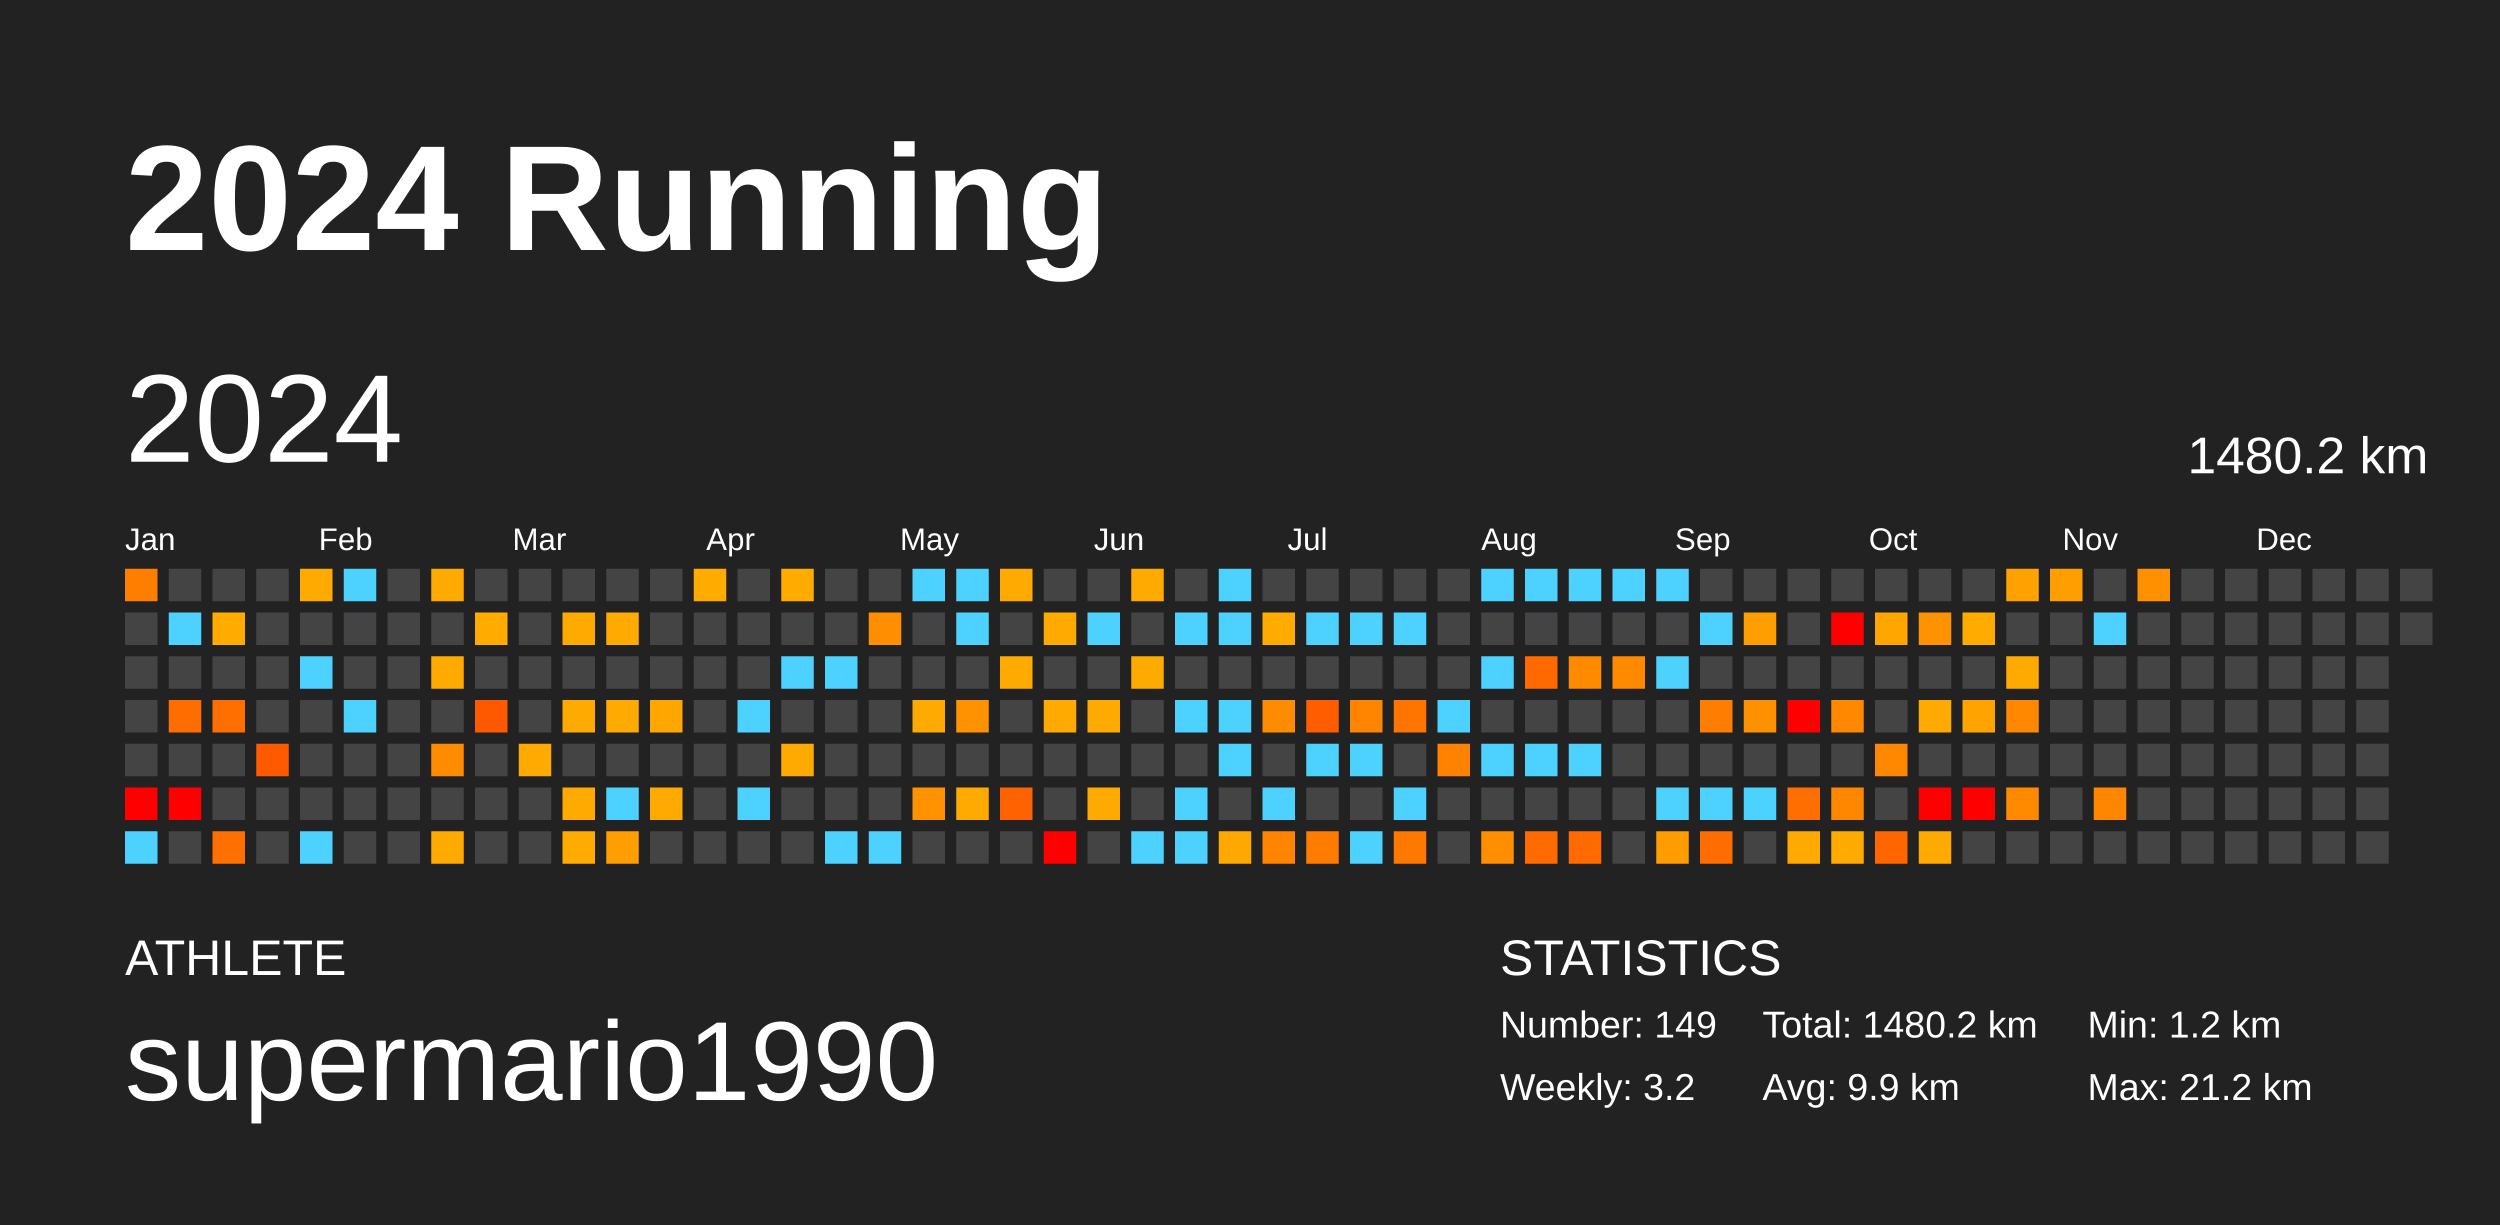
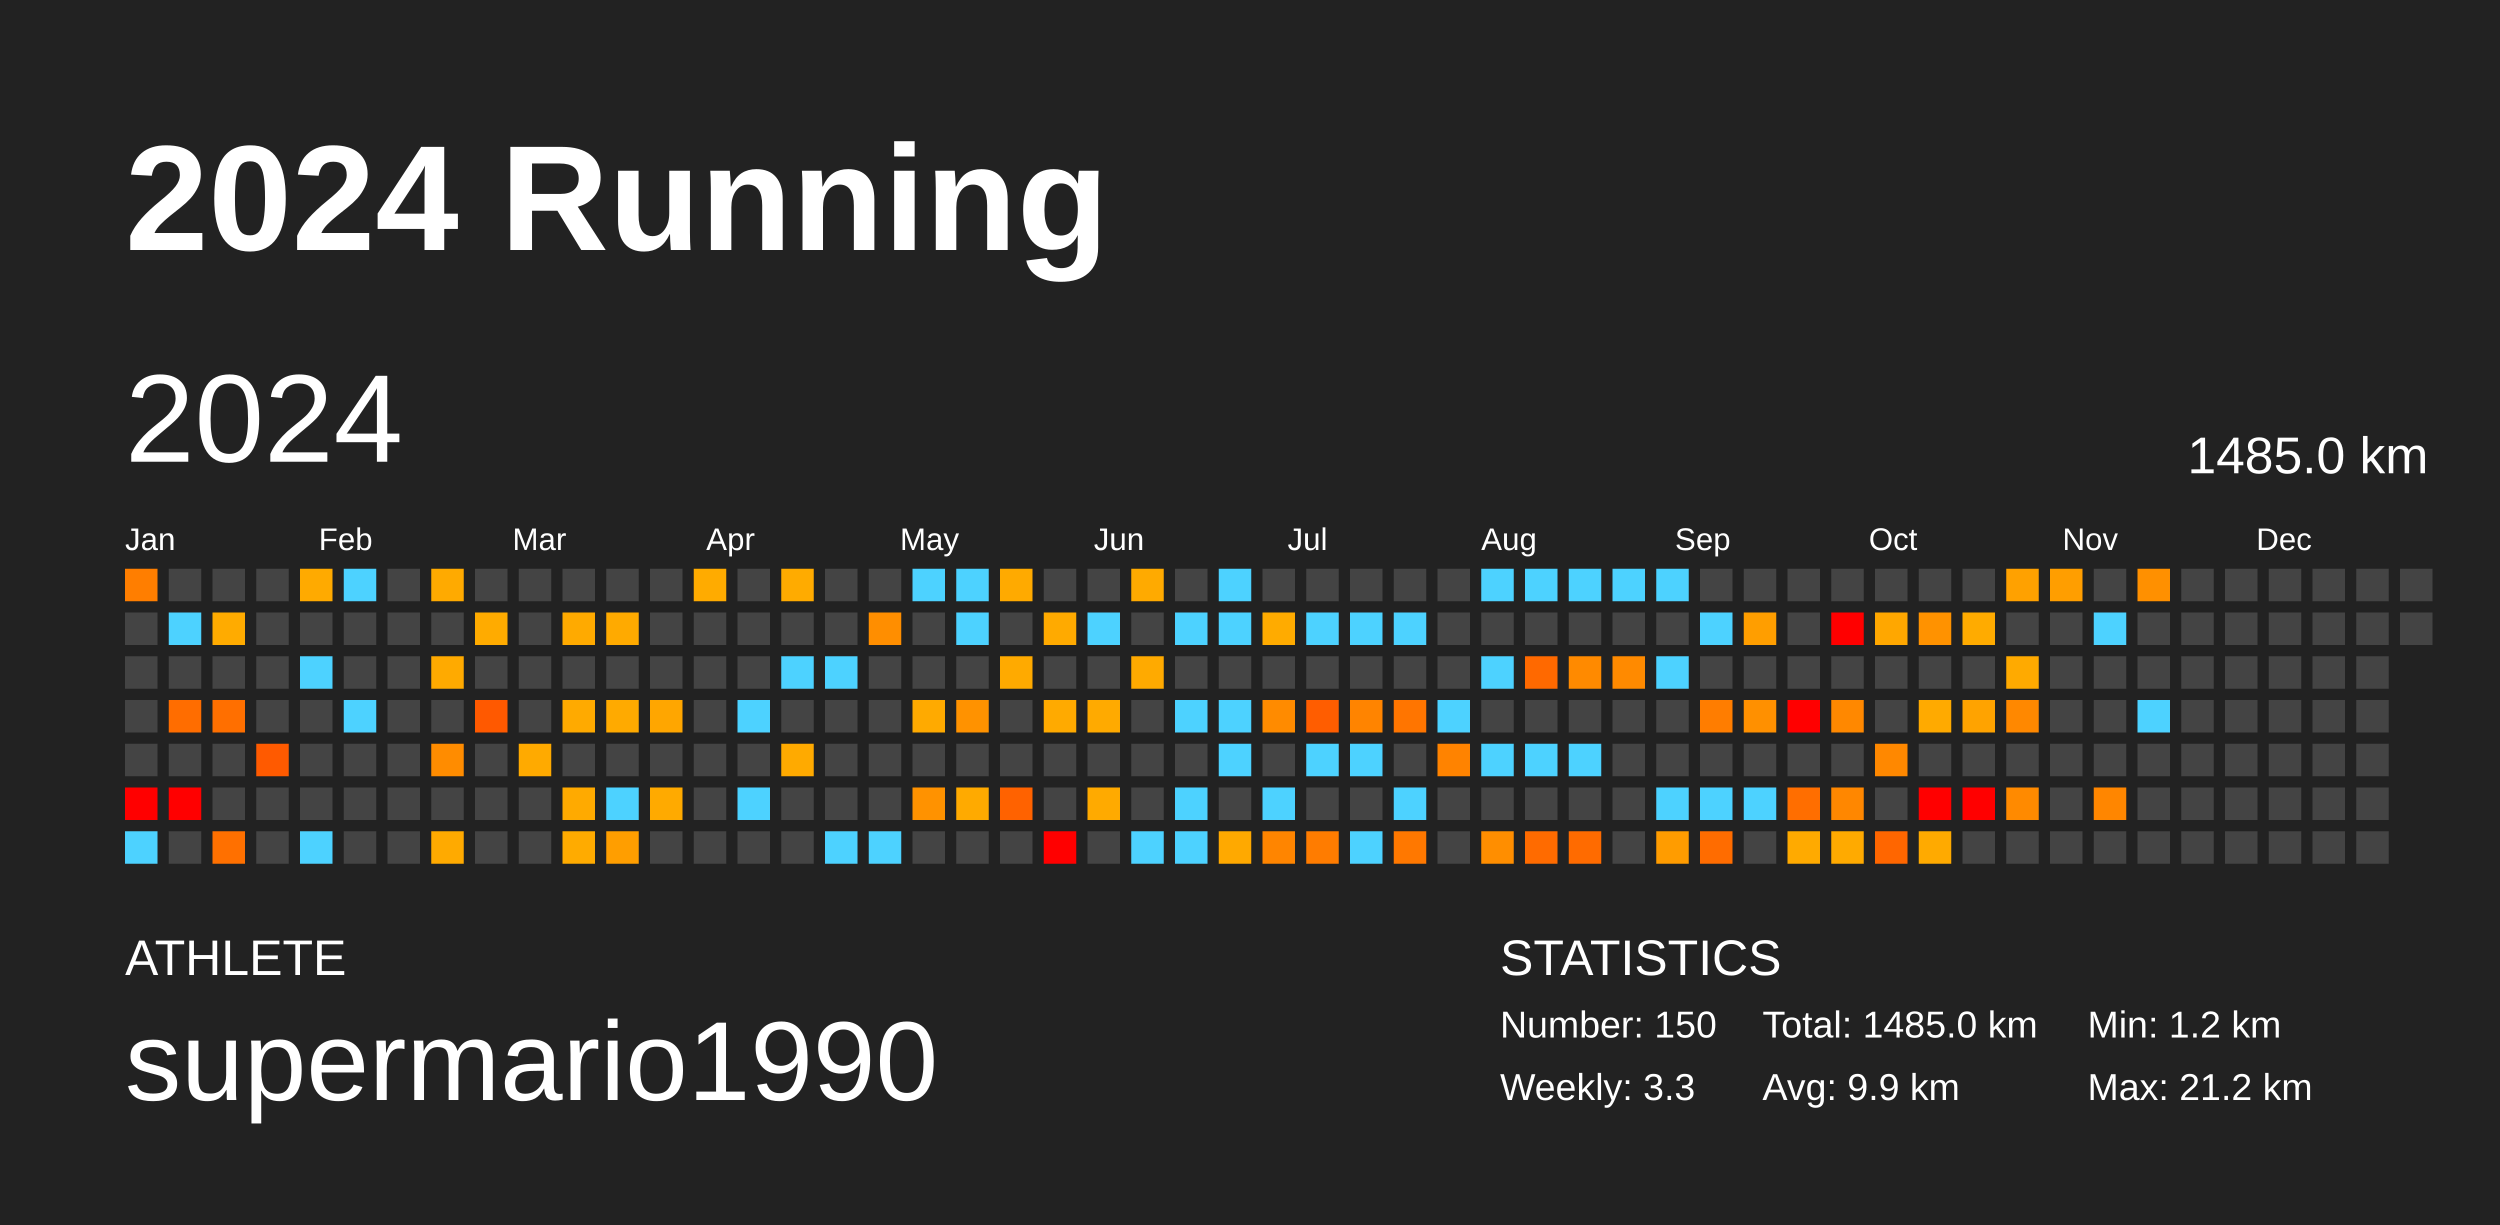
<svg xmlns="http://www.w3.org/2000/svg" baseProfile="full" height="98mm" version="1.1" viewBox="0,0,200,98" width="200mm">
  <defs />
  <rect fill="#222222" height="98" width="200" x="0" y="0" />
  <text fill="#FFFFFF" style="font-size:12px; font-family:Arial; font-weight:bold;" x="10" y="20">2024 Running</text>
  <text fill="#FFFFFF" style="font-size:4px; font-family:Arial" x="10" y="78">ATHLETE</text>
  <text fill="#FFFFFF" style="font-size:9px; font-family:Arial" x="10" y="88">supermario1990</text>
  <text fill="#FFFFFF" style="font-size:4px; font-family:Arial" x="120" y="78">STATISTICS</text>
-   <text fill="#FFFFFF" style="font-size:3px; font-family:Arial" x="120" y="83">Number: 149</text>
-   <text fill="#FFFFFF" style="font-size:3px; font-family:Arial" x="120" y="88">Weekly: 3.2</text>
-   <text fill="#FFFFFF" style="font-size:3px; font-family:Arial" x="141" y="83">Total: 1480.2 km</text>
+   <text fill="#FFFFFF" style="font-size:3px; font-family:Arial" x="120" y="83">Number: 150</text>
+   <text fill="#FFFFFF" style="font-size:3px; font-family:Arial" x="120" y="88">Weekly: 3.3</text>
+   <text fill="#FFFFFF" style="font-size:3px; font-family:Arial" x="141" y="83">Total: 1485.0 km</text>
  <text fill="#FFFFFF" style="font-size:3px; font-family:Arial" x="141" y="88">Avg: 9.9 km</text>
  <text fill="#FFFFFF" style="font-size:3px; font-family:Arial" x="167" y="83">Min: 1.2 km</text>
  <text fill="#FFFFFF" style="font-size:3px; font-family:Arial" x="167" y="88">Max: 21.2 km</text>
  <text dominant-baseline="hanging" fill="#FFFFFF" style="font-size:10.0px; font-family:Arial;" x="10" y="30">2024</text>
-   <text dominant-baseline="hanging" fill="#FFFFFF" style="font-size:4.125px; font-family:Arial;" x="175" y="35">1480.2 km</text>
+   <text dominant-baseline="hanging" fill="#FFFFFF" style="font-size:4.125px; font-family:Arial;" x="175" y="35">1485.0 km</text>
  <text fill="#FFFFFF" style="font-size:2.5px; font-family:Arial" x="10.0" y="44">Jan</text>
  <text fill="#FFFFFF" style="font-size:2.5px; font-family:Arial" x="25.5" y="44">Feb</text>
  <text fill="#FFFFFF" style="font-size:2.5px; font-family:Arial" x="41.0" y="44">Mar</text>
  <text fill="#FFFFFF" style="font-size:2.5px; font-family:Arial" x="56.5" y="44">Apr</text>
  <text fill="#FFFFFF" style="font-size:2.5px; font-family:Arial" x="72.0" y="44">May</text>
  <text fill="#FFFFFF" style="font-size:2.5px; font-family:Arial" x="87.5" y="44">Jun</text>
  <text fill="#FFFFFF" style="font-size:2.5px; font-family:Arial" x="103.0" y="44">Jul</text>
  <text fill="#FFFFFF" style="font-size:2.5px; font-family:Arial" x="118.5" y="44">Aug</text>
  <text fill="#FFFFFF" style="font-size:2.5px; font-family:Arial" x="134.0" y="44">Sep</text>
  <text fill="#FFFFFF" style="font-size:2.5px; font-family:Arial" x="149.5" y="44">Oct</text>
  <text fill="#FFFFFF" style="font-size:2.5px; font-family:Arial" x="165.0" y="44">Nov</text>
  <text fill="#FFFFFF" style="font-size:2.5px; font-family:Arial" x="180.5" y="44">Dec</text>
  <rect fill="#ff7e00" height="2.6" width="2.6" x="10.0" y="45.5" />
  <rect fill="#444444" height="2.6" width="2.6" x="10.0" y="49.0" />
  <rect fill="#444444" height="2.6" width="2.6" x="10.0" y="52.5" />
  <rect fill="#444444" height="2.6" width="2.6" x="10.0" y="56.0" />
  <rect fill="#444444" height="2.6" width="2.6" x="10.0" y="59.5" />
  <rect fill="red" height="2.6" width="2.6" x="10.0" y="63.0" />
  <rect fill="#4dd2ff" height="2.6" width="2.6" x="10.0" y="66.5" />
  <rect fill="#444444" height="2.6" width="2.6" x="13.5" y="45.5" />
  <rect fill="#4dd2ff" height="2.6" width="2.6" x="13.5" y="49.0" />
  <rect fill="#444444" height="2.6" width="2.6" x="13.5" y="52.5" />
  <rect fill="#ff6d00" height="2.6" width="2.6" x="13.5" y="56.0" />
  <rect fill="#444444" height="2.6" width="2.6" x="13.5" y="59.5" />
  <rect fill="red" height="2.6" width="2.6" x="13.5" y="63.0" />
  <rect fill="#444444" height="2.6" width="2.6" x="13.5" y="66.5" />
  <rect fill="#444444" height="2.6" width="2.6" x="17.0" y="45.5" />
  <rect fill="#ffab00" height="2.6" width="2.6" x="17.0" y="49.0" />
  <rect fill="#444444" height="2.6" width="2.6" x="17.0" y="52.5" />
  <rect fill="#ff6f00" height="2.6" width="2.6" x="17.0" y="56.0" />
  <rect fill="#444444" height="2.6" width="2.6" x="17.0" y="59.5" />
  <rect fill="#444444" height="2.6" width="2.6" x="17.0" y="63.0" />
  <rect fill="#ff7000" height="2.6" width="2.6" x="17.0" y="66.5" />
  <rect fill="#444444" height="2.6" width="2.6" x="20.5" y="45.5" />
  <rect fill="#444444" height="2.6" width="2.6" x="20.5" y="49.0" />
  <rect fill="#444444" height="2.6" width="2.6" x="20.5" y="52.5" />
  <rect fill="#444444" height="2.6" width="2.6" x="20.5" y="56.0" />
  <rect fill="#ff5a00" height="2.6" width="2.6" x="20.5" y="59.5" />
  <rect fill="#444444" height="2.6" width="2.6" x="20.5" y="63.0" />
  <rect fill="#444444" height="2.6" width="2.6" x="20.5" y="66.5" />
  <rect fill="#ffaa00" height="2.6" width="2.6" x="24.0" y="45.5" />
  <rect fill="#444444" height="2.6" width="2.6" x="24.0" y="49.0" />
  <rect fill="#4dd2ff" height="2.6" width="2.6" x="24.0" y="52.5" />
  <rect fill="#444444" height="2.6" width="2.6" x="24.0" y="56.0" />
  <rect fill="#444444" height="2.6" width="2.6" x="24.0" y="59.5" />
  <rect fill="#444444" height="2.6" width="2.6" x="24.0" y="63.0" />
  <rect fill="#4dd2ff" height="2.6" width="2.6" x="24.0" y="66.5" />
  <rect fill="#4dd2ff" height="2.6" width="2.6" x="27.5" y="45.5" />
  <rect fill="#444444" height="2.6" width="2.6" x="27.5" y="49.0" />
  <rect fill="#444444" height="2.6" width="2.6" x="27.5" y="52.5" />
  <rect fill="#4dd2ff" height="2.6" width="2.6" x="27.5" y="56.0" />
  <rect fill="#444444" height="2.6" width="2.6" x="27.5" y="59.5" />
  <rect fill="#444444" height="2.6" width="2.6" x="27.5" y="63.0" />
  <rect fill="#444444" height="2.6" width="2.6" x="27.5" y="66.5" />
  <rect fill="#444444" height="2.6" width="2.6" x="31.0" y="45.5" />
  <rect fill="#444444" height="2.6" width="2.6" x="31.0" y="49.0" />
  <rect fill="#444444" height="2.6" width="2.6" x="31.0" y="52.5" />
  <rect fill="#444444" height="2.6" width="2.6" x="31.0" y="56.0" />
  <rect fill="#444444" height="2.6" width="2.6" x="31.0" y="59.5" />
  <rect fill="#444444" height="2.6" width="2.6" x="31.0" y="63.0" />
  <rect fill="#444444" height="2.6" width="2.6" x="31.0" y="66.5" />
  <rect fill="#ffaa00" height="2.6" width="2.6" x="34.5" y="45.5" />
  <rect fill="#444444" height="2.6" width="2.6" x="34.5" y="49.0" />
  <rect fill="#ffaa00" height="2.6" width="2.6" x="34.5" y="52.5" />
  <rect fill="#444444" height="2.6" width="2.6" x="34.5" y="56.0" />
  <rect fill="#ff8c00" height="2.6" width="2.6" x="34.5" y="59.5" />
  <rect fill="#444444" height="2.6" width="2.6" x="34.5" y="63.0" />
  <rect fill="#ffaa00" height="2.6" width="2.6" x="34.5" y="66.5" />
  <rect fill="#444444" height="2.6" width="2.6" x="38.0" y="45.5" />
  <rect fill="#ffab00" height="2.6" width="2.6" x="38.0" y="49.0" />
  <rect fill="#444444" height="2.6" width="2.6" x="38.0" y="52.5" />
  <rect fill="#ff5900" height="2.6" width="2.6" x="38.0" y="56.0" />
  <rect fill="#444444" height="2.6" width="2.6" x="38.0" y="59.5" />
  <rect fill="#444444" height="2.6" width="2.6" x="38.0" y="63.0" />
  <rect fill="#444444" height="2.6" width="2.6" x="38.0" y="66.5" />
  <rect fill="#444444" height="2.6" width="2.6" x="41.5" y="45.5" />
  <rect fill="#444444" height="2.6" width="2.6" x="41.5" y="49.0" />
  <rect fill="#444444" height="2.6" width="2.6" x="41.5" y="52.5" />
  <rect fill="#444444" height="2.6" width="2.6" x="41.5" y="56.0" />
  <rect fill="#ffaa00" height="2.6" width="2.6" x="41.5" y="59.5" />
  <rect fill="#444444" height="2.6" width="2.6" x="41.5" y="63.0" />
  <rect fill="#444444" height="2.6" width="2.6" x="41.5" y="66.5" />
  <rect fill="#444444" height="2.6" width="2.6" x="45.0" y="45.5" />
  <rect fill="#ffaa00" height="2.6" width="2.6" x="45.0" y="49.0" />
  <rect fill="#444444" height="2.6" width="2.6" x="45.0" y="52.5" />
  <rect fill="#ffaa00" height="2.6" width="2.6" x="45.0" y="56.0" />
  <rect fill="#444444" height="2.6" width="2.6" x="45.0" y="59.5" />
  <rect fill="#ffaa00" height="2.6" width="2.6" x="45.0" y="63.0" />
  <rect fill="#ffab00" height="2.6" width="2.6" x="45.0" y="66.5" />
  <rect fill="#444444" height="2.6" width="2.6" x="48.5" y="45.5" />
  <rect fill="#ffaa00" height="2.6" width="2.6" x="48.5" y="49.0" />
  <rect fill="#444444" height="2.6" width="2.6" x="48.5" y="52.5" />
  <rect fill="#ffaa00" height="2.6" width="2.6" x="48.5" y="56.0" />
  <rect fill="#444444" height="2.6" width="2.6" x="48.5" y="59.5" />
  <rect fill="#4dd2ff" height="2.6" width="2.6" x="48.5" y="63.0" />
  <rect fill="#ff9e00" height="2.6" width="2.6" x="48.5" y="66.5" />
  <rect fill="#444444" height="2.6" width="2.6" x="52.0" y="45.5" />
  <rect fill="#444444" height="2.6" width="2.6" x="52.0" y="49.0" />
  <rect fill="#444444" height="2.6" width="2.6" x="52.0" y="52.5" />
  <rect fill="#ffa600" height="2.6" width="2.6" x="52.0" y="56.0" />
  <rect fill="#444444" height="2.6" width="2.6" x="52.0" y="59.5" />
  <rect fill="#ffaa00" height="2.6" width="2.6" x="52.0" y="63.0" />
  <rect fill="#444444" height="2.6" width="2.6" x="52.0" y="66.5" />
  <rect fill="#ffab00" height="2.6" width="2.6" x="55.5" y="45.5" />
  <rect fill="#444444" height="2.6" width="2.6" x="55.5" y="49.0" />
  <rect fill="#444444" height="2.6" width="2.6" x="55.5" y="52.5" />
  <rect fill="#444444" height="2.6" width="2.6" x="55.5" y="56.0" />
  <rect fill="#444444" height="2.6" width="2.6" x="55.5" y="59.5" />
  <rect fill="#444444" height="2.6" width="2.6" x="55.5" y="63.0" />
  <rect fill="#444444" height="2.6" width="2.6" x="55.5" y="66.5" />
  <rect fill="#444444" height="2.6" width="2.6" x="59.0" y="45.5" />
  <rect fill="#444444" height="2.6" width="2.6" x="59.0" y="49.0" />
  <rect fill="#444444" height="2.6" width="2.6" x="59.0" y="52.5" />
  <rect fill="#4dd2ff" height="2.6" width="2.6" x="59.0" y="56.0" />
  <rect fill="#444444" height="2.6" width="2.6" x="59.0" y="59.5" />
  <rect fill="#4dd2ff" height="2.6" width="2.6" x="59.0" y="63.0" />
  <rect fill="#444444" height="2.6" width="2.6" x="59.0" y="66.5" />
  <rect fill="#ffab00" height="2.6" width="2.6" x="62.5" y="45.5" />
  <rect fill="#444444" height="2.6" width="2.6" x="62.5" y="49.0" />
  <rect fill="#4dd2ff" height="2.6" width="2.6" x="62.5" y="52.5" />
  <rect fill="#444444" height="2.6" width="2.6" x="62.5" y="56.0" />
  <rect fill="#ffaa00" height="2.6" width="2.6" x="62.5" y="59.5" />
  <rect fill="#444444" height="2.6" width="2.6" x="62.5" y="63.0" />
  <rect fill="#444444" height="2.6" width="2.6" x="62.5" y="66.5" />
  <rect fill="#444444" height="2.6" width="2.6" x="66.0" y="45.5" />
  <rect fill="#444444" height="2.6" width="2.6" x="66.0" y="49.0" />
  <rect fill="#4dd2ff" height="2.6" width="2.6" x="66.0" y="52.5" />
  <rect fill="#444444" height="2.6" width="2.6" x="66.0" y="56.0" />
  <rect fill="#444444" height="2.6" width="2.6" x="66.0" y="59.5" />
  <rect fill="#444444" height="2.6" width="2.6" x="66.0" y="63.0" />
  <rect fill="#4dd2ff" height="2.6" width="2.6" x="66.0" y="66.5" />
  <rect fill="#444444" height="2.6" width="2.6" x="69.5" y="45.5" />
  <rect fill="#ff8e00" height="2.6" width="2.6" x="69.5" y="49.0" />
  <rect fill="#444444" height="2.6" width="2.6" x="69.5" y="52.5" />
  <rect fill="#444444" height="2.6" width="2.6" x="69.5" y="56.0" />
  <rect fill="#444444" height="2.6" width="2.6" x="69.5" y="59.5" />
  <rect fill="#444444" height="2.6" width="2.6" x="69.5" y="63.0" />
  <rect fill="#4dd2ff" height="2.6" width="2.6" x="69.5" y="66.5" />
  <rect fill="#4dd2ff" height="2.6" width="2.6" x="73.0" y="45.5" />
  <rect fill="#444444" height="2.6" width="2.6" x="73.0" y="49.0" />
  <rect fill="#444444" height="2.6" width="2.6" x="73.0" y="52.5" />
  <rect fill="#ffaa00" height="2.6" width="2.6" x="73.0" y="56.0" />
  <rect fill="#444444" height="2.6" width="2.6" x="73.0" y="59.5" />
  <rect fill="#ff9200" height="2.6" width="2.6" x="73.0" y="63.0" />
  <rect fill="#444444" height="2.6" width="2.6" x="73.0" y="66.5" />
  <rect fill="#4dd2ff" height="2.6" width="2.6" x="76.5" y="45.5" />
  <rect fill="#4dd2ff" height="2.6" width="2.6" x="76.5" y="49.0" />
  <rect fill="#444444" height="2.6" width="2.6" x="76.5" y="52.5" />
  <rect fill="#ff9200" height="2.6" width="2.6" x="76.5" y="56.0" />
  <rect fill="#444444" height="2.6" width="2.6" x="76.5" y="59.5" />
  <rect fill="#ffaa00" height="2.6" width="2.6" x="76.5" y="63.0" />
  <rect fill="#444444" height="2.6" width="2.6" x="76.5" y="66.5" />
  <rect fill="#ffaa00" height="2.6" width="2.6" x="80.0" y="45.5" />
  <rect fill="#444444" height="2.6" width="2.6" x="80.0" y="49.0" />
  <rect fill="#ffaa00" height="2.6" width="2.6" x="80.0" y="52.5" />
  <rect fill="#444444" height="2.6" width="2.6" x="80.0" y="56.0" />
  <rect fill="#444444" height="2.6" width="2.6" x="80.0" y="59.5" />
  <rect fill="#ff6200" height="2.6" width="2.6" x="80.0" y="63.0" />
  <rect fill="#444444" height="2.6" width="2.6" x="80.0" y="66.5" />
  <rect fill="#444444" height="2.6" width="2.6" x="83.5" y="45.5" />
  <rect fill="#ffaa00" height="2.6" width="2.6" x="83.5" y="49.0" />
  <rect fill="#444444" height="2.6" width="2.6" x="83.5" y="52.5" />
  <rect fill="#ffaa00" height="2.6" width="2.6" x="83.5" y="56.0" />
  <rect fill="#444444" height="2.6" width="2.6" x="83.5" y="59.5" />
  <rect fill="#444444" height="2.6" width="2.6" x="83.5" y="63.0" />
  <rect fill="red" height="2.6" width="2.6" x="83.5" y="66.5" />
  <rect fill="#444444" height="2.6" width="2.6" x="87.0" y="45.5" />
  <rect fill="#4dd2ff" height="2.6" width="2.6" x="87.0" y="49.0" />
  <rect fill="#444444" height="2.6" width="2.6" x="87.0" y="52.5" />
  <rect fill="#ffaa00" height="2.6" width="2.6" x="87.0" y="56.0" />
  <rect fill="#444444" height="2.6" width="2.6" x="87.0" y="59.5" />
  <rect fill="#ffaa00" height="2.6" width="2.6" x="87.0" y="63.0" />
  <rect fill="#444444" height="2.6" width="2.6" x="87.0" y="66.5" />
  <rect fill="#ffaa00" height="2.6" width="2.6" x="90.5" y="45.5" />
  <rect fill="#444444" height="2.6" width="2.6" x="90.5" y="49.0" />
  <rect fill="#ffaa00" height="2.6" width="2.6" x="90.5" y="52.5" />
  <rect fill="#444444" height="2.6" width="2.6" x="90.5" y="56.0" />
  <rect fill="#444444" height="2.6" width="2.6" x="90.5" y="59.5" />
  <rect fill="#444444" height="2.6" width="2.6" x="90.5" y="63.0" />
  <rect fill="#4dd2ff" height="2.6" width="2.6" x="90.5" y="66.5" />
  <rect fill="#444444" height="2.6" width="2.6" x="94.0" y="45.5" />
  <rect fill="#4dd2ff" height="2.6" width="2.6" x="94.0" y="49.0" />
  <rect fill="#444444" height="2.6" width="2.6" x="94.0" y="52.5" />
  <rect fill="#4dd2ff" height="2.6" width="2.6" x="94.0" y="56.0" />
  <rect fill="#444444" height="2.6" width="2.6" x="94.0" y="59.5" />
  <rect fill="#4dd2ff" height="2.6" width="2.6" x="94.0" y="63.0" />
  <rect fill="#4dd2ff" height="2.6" width="2.6" x="94.0" y="66.5" />
  <rect fill="#4dd2ff" height="2.6" width="2.6" x="97.5" y="45.5" />
  <rect fill="#4dd2ff" height="2.6" width="2.6" x="97.5" y="49.0" />
  <rect fill="#444444" height="2.6" width="2.6" x="97.5" y="52.5" />
  <rect fill="#4dd2ff" height="2.6" width="2.6" x="97.5" y="56.0" />
  <rect fill="#4dd2ff" height="2.6" width="2.6" x="97.5" y="59.5" />
  <rect fill="#444444" height="2.6" width="2.6" x="97.5" y="63.0" />
  <rect fill="#ffa900" height="2.6" width="2.6" x="97.5" y="66.5" />
  <rect fill="#444444" height="2.6" width="2.6" x="101.0" y="45.5" />
  <rect fill="#ffab00" height="2.6" width="2.6" x="101.0" y="49.0" />
  <rect fill="#444444" height="2.6" width="2.6" x="101.0" y="52.5" />
  <rect fill="#ff8b00" height="2.6" width="2.6" x="101.0" y="56.0" />
  <rect fill="#444444" height="2.6" width="2.6" x="101.0" y="59.5" />
  <rect fill="#4dd2ff" height="2.6" width="2.6" x="101.0" y="63.0" />
  <rect fill="#ff8500" height="2.6" width="2.6" x="101.0" y="66.5" />
  <rect fill="#444444" height="2.6" width="2.6" x="104.5" y="45.5" />
  <rect fill="#4dd2ff" height="2.6" width="2.6" x="104.5" y="49.0" />
  <rect fill="#444444" height="2.6" width="2.6" x="104.5" y="52.5" />
  <rect fill="#ff5d00" height="2.6" width="2.6" x="104.5" y="56.0" />
  <rect fill="#4dd2ff" height="2.6" width="2.6" x="104.5" y="59.5" />
  <rect fill="#444444" height="2.6" width="2.6" x="104.5" y="63.0" />
  <rect fill="#ff7c00" height="2.6" width="2.6" x="104.5" y="66.5" />
  <rect fill="#444444" height="2.6" width="2.6" x="108.0" y="45.5" />
  <rect fill="#4dd2ff" height="2.6" width="2.6" x="108.0" y="49.0" />
  <rect fill="#444444" height="2.6" width="2.6" x="108.0" y="52.5" />
  <rect fill="#ff8400" height="2.6" width="2.6" x="108.0" y="56.0" />
  <rect fill="#4dd2ff" height="2.6" width="2.6" x="108.0" y="59.5" />
  <rect fill="#444444" height="2.6" width="2.6" x="108.0" y="63.0" />
  <rect fill="#4dd2ff" height="2.6" width="2.6" x="108.0" y="66.5" />
  <rect fill="#444444" height="2.6" width="2.6" x="111.5" y="45.5" />
  <rect fill="#4dd2ff" height="2.6" width="2.6" x="111.5" y="49.0" />
  <rect fill="#444444" height="2.6" width="2.6" x="111.5" y="52.5" />
  <rect fill="#ff7500" height="2.6" width="2.6" x="111.5" y="56.0" />
  <rect fill="#444444" height="2.6" width="2.6" x="111.5" y="59.5" />
  <rect fill="#4dd2ff" height="2.6" width="2.6" x="111.5" y="63.0" />
  <rect fill="#ff7800" height="2.6" width="2.6" x="111.5" y="66.5" />
  <rect fill="#444444" height="2.6" width="2.6" x="115.0" y="45.5" />
  <rect fill="#444444" height="2.6" width="2.6" x="115.0" y="49.0" />
  <rect fill="#444444" height="2.6" width="2.6" x="115.0" y="52.5" />
  <rect fill="#4dd2ff" height="2.6" width="2.6" x="115.0" y="56.0" />
  <rect fill="#ff8300" height="2.6" width="2.6" x="115.0" y="59.5" />
  <rect fill="#444444" height="2.6" width="2.6" x="115.0" y="63.0" />
  <rect fill="#444444" height="2.6" width="2.6" x="115.0" y="66.5" />
  <rect fill="#4dd2ff" height="2.6" width="2.6" x="118.5" y="45.5" />
  <rect fill="#444444" height="2.6" width="2.6" x="118.5" y="49.0" />
  <rect fill="#4dd2ff" height="2.6" width="2.6" x="118.5" y="52.5" />
  <rect fill="#444444" height="2.6" width="2.6" x="118.5" y="56.0" />
  <rect fill="#4dd2ff" height="2.6" width="2.6" x="118.5" y="59.5" />
  <rect fill="#444444" height="2.6" width="2.6" x="118.5" y="63.0" />
  <rect fill="#ff8e00" height="2.6" width="2.6" x="118.5" y="66.5" />
  <rect fill="#4dd2ff" height="2.6" width="2.6" x="122.0" y="45.5" />
  <rect fill="#444444" height="2.6" width="2.6" x="122.0" y="49.0" />
  <rect fill="#ff6900" height="2.6" width="2.6" x="122.0" y="52.5" />
  <rect fill="#444444" height="2.6" width="2.6" x="122.0" y="56.0" />
  <rect fill="#4dd2ff" height="2.6" width="2.6" x="122.0" y="59.5" />
  <rect fill="#444444" height="2.6" width="2.6" x="122.0" y="63.0" />
  <rect fill="#ff6b00" height="2.6" width="2.6" x="122.0" y="66.5" />
  <rect fill="#4dd2ff" height="2.6" width="2.6" x="125.5" y="45.5" />
  <rect fill="#444444" height="2.6" width="2.6" x="125.5" y="49.0" />
  <rect fill="#ff8a00" height="2.6" width="2.6" x="125.5" y="52.5" />
  <rect fill="#444444" height="2.6" width="2.6" x="125.5" y="56.0" />
  <rect fill="#4dd2ff" height="2.6" width="2.6" x="125.5" y="59.5" />
  <rect fill="#444444" height="2.6" width="2.6" x="125.5" y="63.0" />
  <rect fill="#ff6b00" height="2.6" width="2.6" x="125.5" y="66.5" />
  <rect fill="#4dd2ff" height="2.6" width="2.6" x="129.0" y="45.5" />
  <rect fill="#444444" height="2.6" width="2.6" x="129.0" y="49.0" />
  <rect fill="#ff8a00" height="2.6" width="2.6" x="129.0" y="52.5" />
  <rect fill="#444444" height="2.6" width="2.6" x="129.0" y="56.0" />
  <rect fill="#444444" height="2.6" width="2.6" x="129.0" y="59.5" />
  <rect fill="#444444" height="2.6" width="2.6" x="129.0" y="63.0" />
  <rect fill="#444444" height="2.6" width="2.6" x="129.0" y="66.5" />
  <rect fill="#4dd2ff" height="2.6" width="2.6" x="132.5" y="45.5" />
  <rect fill="#444444" height="2.6" width="2.6" x="132.5" y="49.0" />
  <rect fill="#4dd2ff" height="2.6" width="2.6" x="132.5" y="52.5" />
  <rect fill="#444444" height="2.6" width="2.6" x="132.5" y="56.0" />
  <rect fill="#444444" height="2.6" width="2.6" x="132.5" y="59.5" />
  <rect fill="#4dd2ff" height="2.6" width="2.6" x="132.5" y="63.0" />
  <rect fill="#ff9c00" height="2.6" width="2.6" x="132.5" y="66.5" />
  <rect fill="#444444" height="2.6" width="2.6" x="136.0" y="45.5" />
  <rect fill="#4dd2ff" height="2.6" width="2.6" x="136.0" y="49.0" />
  <rect fill="#444444" height="2.6" width="2.6" x="136.0" y="52.5" />
  <rect fill="#ff7d00" height="2.6" width="2.6" x="136.0" y="56.0" />
  <rect fill="#444444" height="2.6" width="2.6" x="136.0" y="59.5" />
  <rect fill="#4dd2ff" height="2.6" width="2.6" x="136.0" y="63.0" />
  <rect fill="#ff6c00" height="2.6" width="2.6" x="136.0" y="66.5" />
  <rect fill="#444444" height="2.6" width="2.6" x="139.5" y="45.5" />
  <rect fill="#ff9e00" height="2.6" width="2.6" x="139.5" y="49.0" />
  <rect fill="#444444" height="2.6" width="2.6" x="139.5" y="52.5" />
  <rect fill="#ff9000" height="2.6" width="2.6" x="139.5" y="56.0" />
  <rect fill="#444444" height="2.6" width="2.6" x="139.5" y="59.5" />
  <rect fill="#4dd2ff" height="2.6" width="2.6" x="139.5" y="63.0" />
  <rect fill="#444444" height="2.6" width="2.6" x="139.5" y="66.5" />
  <rect fill="#444444" height="2.6" width="2.6" x="143.0" y="45.5" />
  <rect fill="#444444" height="2.6" width="2.6" x="143.0" y="49.0" />
  <rect fill="#444444" height="2.6" width="2.6" x="143.0" y="52.5" />
  <rect fill="red" height="2.6" width="2.6" x="143.0" y="56.0" />
  <rect fill="#444444" height="2.6" width="2.6" x="143.0" y="59.5" />
  <rect fill="#ff6e00" height="2.6" width="2.6" x="143.0" y="63.0" />
  <rect fill="#ffaa00" height="2.6" width="2.6" x="143.0" y="66.5" />
  <rect fill="#444444" height="2.6" width="2.6" x="146.5" y="45.5" />
  <rect fill="red" height="2.6" width="2.6" x="146.5" y="49.0" />
  <rect fill="#444444" height="2.6" width="2.6" x="146.5" y="52.5" />
  <rect fill="#ff8800" height="2.6" width="2.6" x="146.5" y="56.0" />
  <rect fill="#444444" height="2.6" width="2.6" x="146.5" y="59.5" />
  <rect fill="#ff8700" height="2.6" width="2.6" x="146.5" y="63.0" />
  <rect fill="#ffaa00" height="2.6" width="2.6" x="146.5" y="66.5" />
  <rect fill="#444444" height="2.6" width="2.6" x="150.0" y="45.5" />
  <rect fill="#ffa700" height="2.6" width="2.6" x="150.0" y="49.0" />
  <rect fill="#444444" height="2.6" width="2.6" x="150.0" y="52.5" />
  <rect fill="#444444" height="2.6" width="2.6" x="150.0" y="56.0" />
  <rect fill="#ff8800" height="2.6" width="2.6" x="150.0" y="59.5" />
  <rect fill="#444444" height="2.6" width="2.6" x="150.0" y="63.0" />
  <rect fill="#ff6600" height="2.6" width="2.6" x="150.0" y="66.5" />
  <rect fill="#444444" height="2.6" width="2.6" x="153.5" y="45.5" />
  <rect fill="#ff9200" height="2.6" width="2.6" x="153.5" y="49.0" />
  <rect fill="#444444" height="2.6" width="2.6" x="153.5" y="52.5" />
  <rect fill="#ffaa00" height="2.6" width="2.6" x="153.5" y="56.0" />
  <rect fill="#444444" height="2.6" width="2.6" x="153.5" y="59.5" />
  <rect fill="red" height="2.6" width="2.6" x="153.5" y="63.0" />
  <rect fill="#ffaa00" height="2.6" width="2.6" x="153.5" y="66.5" />
  <rect fill="#444444" height="2.6" width="2.6" x="157.0" y="45.5" />
  <rect fill="#ffab00" height="2.6" width="2.6" x="157.0" y="49.0" />
  <rect fill="#444444" height="2.6" width="2.6" x="157.0" y="52.5" />
  <rect fill="#ffa300" height="2.6" width="2.6" x="157.0" y="56.0" />
  <rect fill="#444444" height="2.6" width="2.6" x="157.0" y="59.5" />
  <rect fill="red" height="2.6" width="2.6" x="157.0" y="63.0" />
  <rect fill="#444444" height="2.6" width="2.6" x="157.0" y="66.5" />
  <rect fill="#ffa100" height="2.6" width="2.6" x="160.5" y="45.5" />
  <rect fill="#444444" height="2.6" width="2.6" x="160.5" y="49.0" />
  <rect fill="#ffaa00" height="2.6" width="2.6" x="160.5" y="52.5" />
  <rect fill="#ff8800" height="2.6" width="2.6" x="160.5" y="56.0" />
  <rect fill="#444444" height="2.6" width="2.6" x="160.5" y="59.5" />
  <rect fill="#ff8a00" height="2.6" width="2.6" x="160.5" y="63.0" />
  <rect fill="#444444" height="2.6" width="2.6" x="160.5" y="66.5" />
  <rect fill="#ff9e00" height="2.6" width="2.6" x="164.0" y="45.5" />
  <rect fill="#444444" height="2.6" width="2.6" x="164.0" y="49.0" />
  <rect fill="#444444" height="2.6" width="2.6" x="164.0" y="52.5" />
  <rect fill="#444444" height="2.6" width="2.6" x="164.0" y="56.0" />
  <rect fill="#444444" height="2.6" width="2.6" x="164.0" y="59.5" />
  <rect fill="#444444" height="2.6" width="2.6" x="164.0" y="63.0" />
  <rect fill="#444444" height="2.6" width="2.6" x="164.0" y="66.5" />
  <rect fill="#444444" height="2.6" width="2.6" x="167.5" y="45.5" />
  <rect fill="#4dd2ff" height="2.6" width="2.6" x="167.5" y="49.0" />
  <rect fill="#444444" height="2.6" width="2.6" x="167.5" y="52.5" />
  <rect fill="#444444" height="2.6" width="2.6" x="167.5" y="56.0" />
  <rect fill="#444444" height="2.6" width="2.6" x="167.5" y="59.5" />
  <rect fill="#ff8600" height="2.6" width="2.6" x="167.5" y="63.0" />
  <rect fill="#444444" height="2.6" width="2.6" x="167.5" y="66.5" />
  <rect fill="#ff9000" height="2.6" width="2.6" x="171.0" y="45.5" />
  <rect fill="#444444" height="2.6" width="2.6" x="171.0" y="49.0" />
  <rect fill="#444444" height="2.6" width="2.6" x="171.0" y="52.5" />
-   <rect fill="#444444" height="2.6" width="2.6" x="171.0" y="56.0" />
+   <rect fill="#4dd2ff" height="2.6" width="2.6" x="171.0" y="56.0" />
  <rect fill="#444444" height="2.6" width="2.6" x="171.0" y="59.5" />
  <rect fill="#444444" height="2.6" width="2.6" x="171.0" y="63.0" />
  <rect fill="#444444" height="2.6" width="2.6" x="171.0" y="66.5" />
  <rect fill="#444444" height="2.6" width="2.6" x="174.5" y="45.5" />
  <rect fill="#444444" height="2.6" width="2.6" x="174.5" y="49.0" />
  <rect fill="#444444" height="2.6" width="2.6" x="174.5" y="52.5" />
  <rect fill="#444444" height="2.6" width="2.6" x="174.5" y="56.0" />
  <rect fill="#444444" height="2.6" width="2.6" x="174.5" y="59.5" />
  <rect fill="#444444" height="2.6" width="2.6" x="174.5" y="63.0" />
  <rect fill="#444444" height="2.6" width="2.6" x="174.5" y="66.5" />
  <rect fill="#444444" height="2.6" width="2.6" x="178.0" y="45.5" />
  <rect fill="#444444" height="2.6" width="2.6" x="178.0" y="49.0" />
  <rect fill="#444444" height="2.6" width="2.6" x="178.0" y="52.5" />
  <rect fill="#444444" height="2.6" width="2.6" x="178.0" y="56.0" />
  <rect fill="#444444" height="2.6" width="2.6" x="178.0" y="59.5" />
  <rect fill="#444444" height="2.6" width="2.6" x="178.0" y="63.0" />
  <rect fill="#444444" height="2.6" width="2.6" x="178.0" y="66.5" />
  <rect fill="#444444" height="2.6" width="2.6" x="181.5" y="45.5" />
  <rect fill="#444444" height="2.6" width="2.6" x="181.5" y="49.0" />
  <rect fill="#444444" height="2.6" width="2.6" x="181.5" y="52.5" />
  <rect fill="#444444" height="2.6" width="2.6" x="181.5" y="56.0" />
  <rect fill="#444444" height="2.6" width="2.6" x="181.5" y="59.5" />
  <rect fill="#444444" height="2.6" width="2.6" x="181.5" y="63.0" />
  <rect fill="#444444" height="2.6" width="2.6" x="181.5" y="66.5" />
  <rect fill="#444444" height="2.6" width="2.6" x="185.0" y="45.5" />
  <rect fill="#444444" height="2.6" width="2.6" x="185.0" y="49.0" />
  <rect fill="#444444" height="2.6" width="2.6" x="185.0" y="52.5" />
  <rect fill="#444444" height="2.6" width="2.6" x="185.0" y="56.0" />
  <rect fill="#444444" height="2.6" width="2.6" x="185.0" y="59.5" />
  <rect fill="#444444" height="2.6" width="2.6" x="185.0" y="63.0" />
  <rect fill="#444444" height="2.6" width="2.6" x="185.0" y="66.5" />
  <rect fill="#444444" height="2.6" width="2.6" x="188.5" y="45.5" />
  <rect fill="#444444" height="2.6" width="2.6" x="188.5" y="49.0" />
  <rect fill="#444444" height="2.6" width="2.6" x="188.5" y="52.5" />
  <rect fill="#444444" height="2.6" width="2.6" x="188.5" y="56.0" />
  <rect fill="#444444" height="2.6" width="2.6" x="188.5" y="59.5" />
  <rect fill="#444444" height="2.6" width="2.6" x="188.5" y="63.0" />
  <rect fill="#444444" height="2.6" width="2.6" x="188.5" y="66.5" />
  <rect fill="#444444" height="2.6" width="2.6" x="192.0" y="45.5" />
  <rect fill="#444444" height="2.6" width="2.6" x="192.0" y="49.0" />
</svg>
